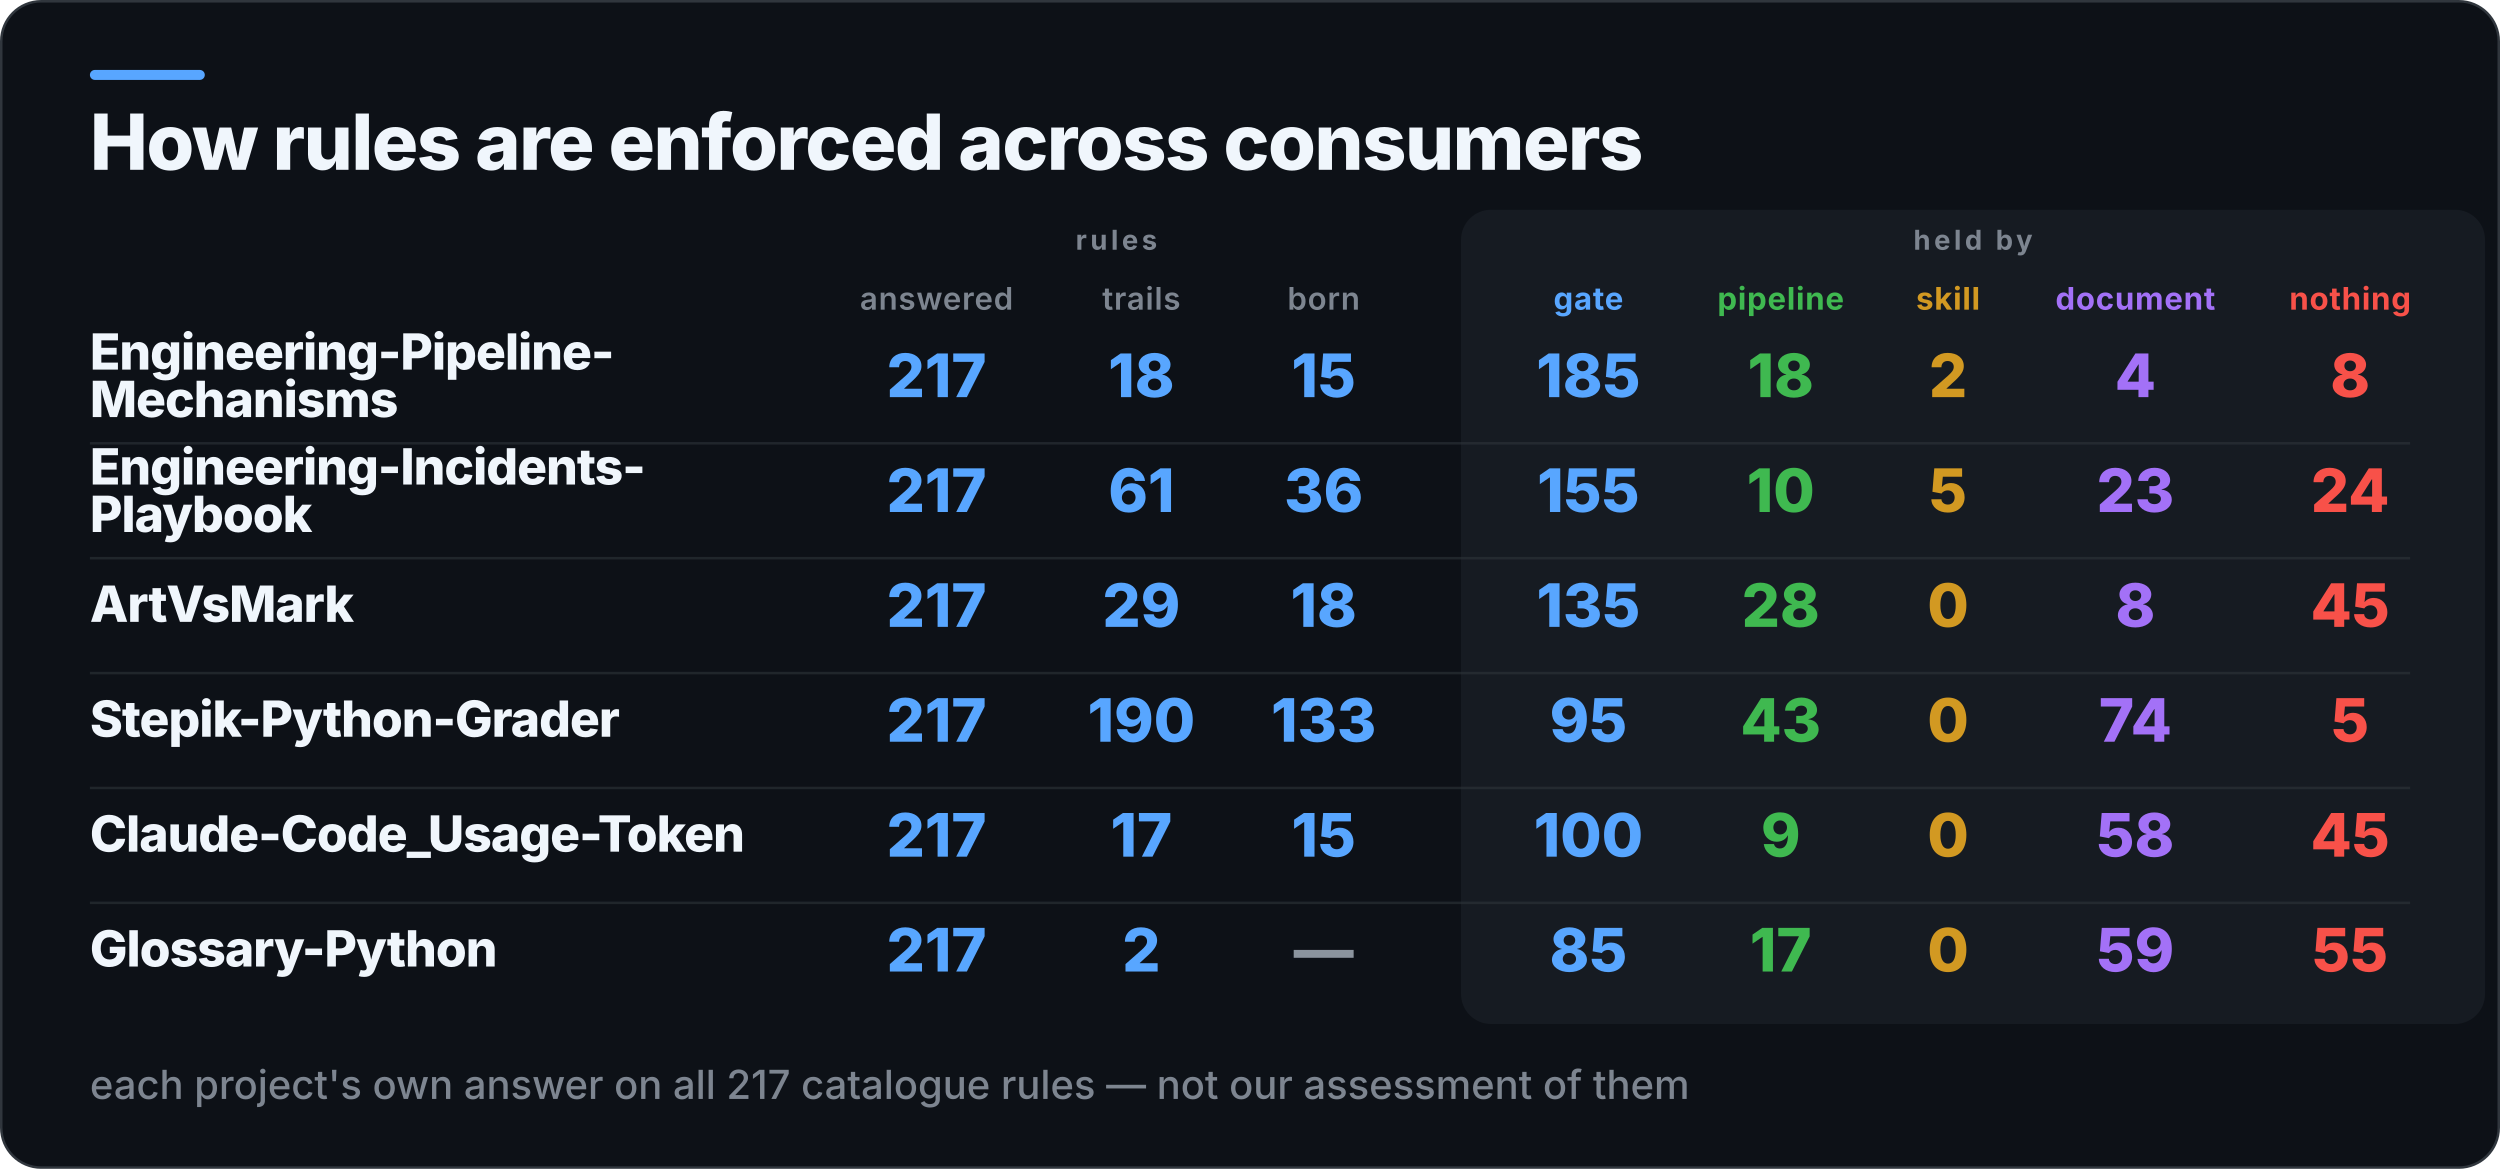
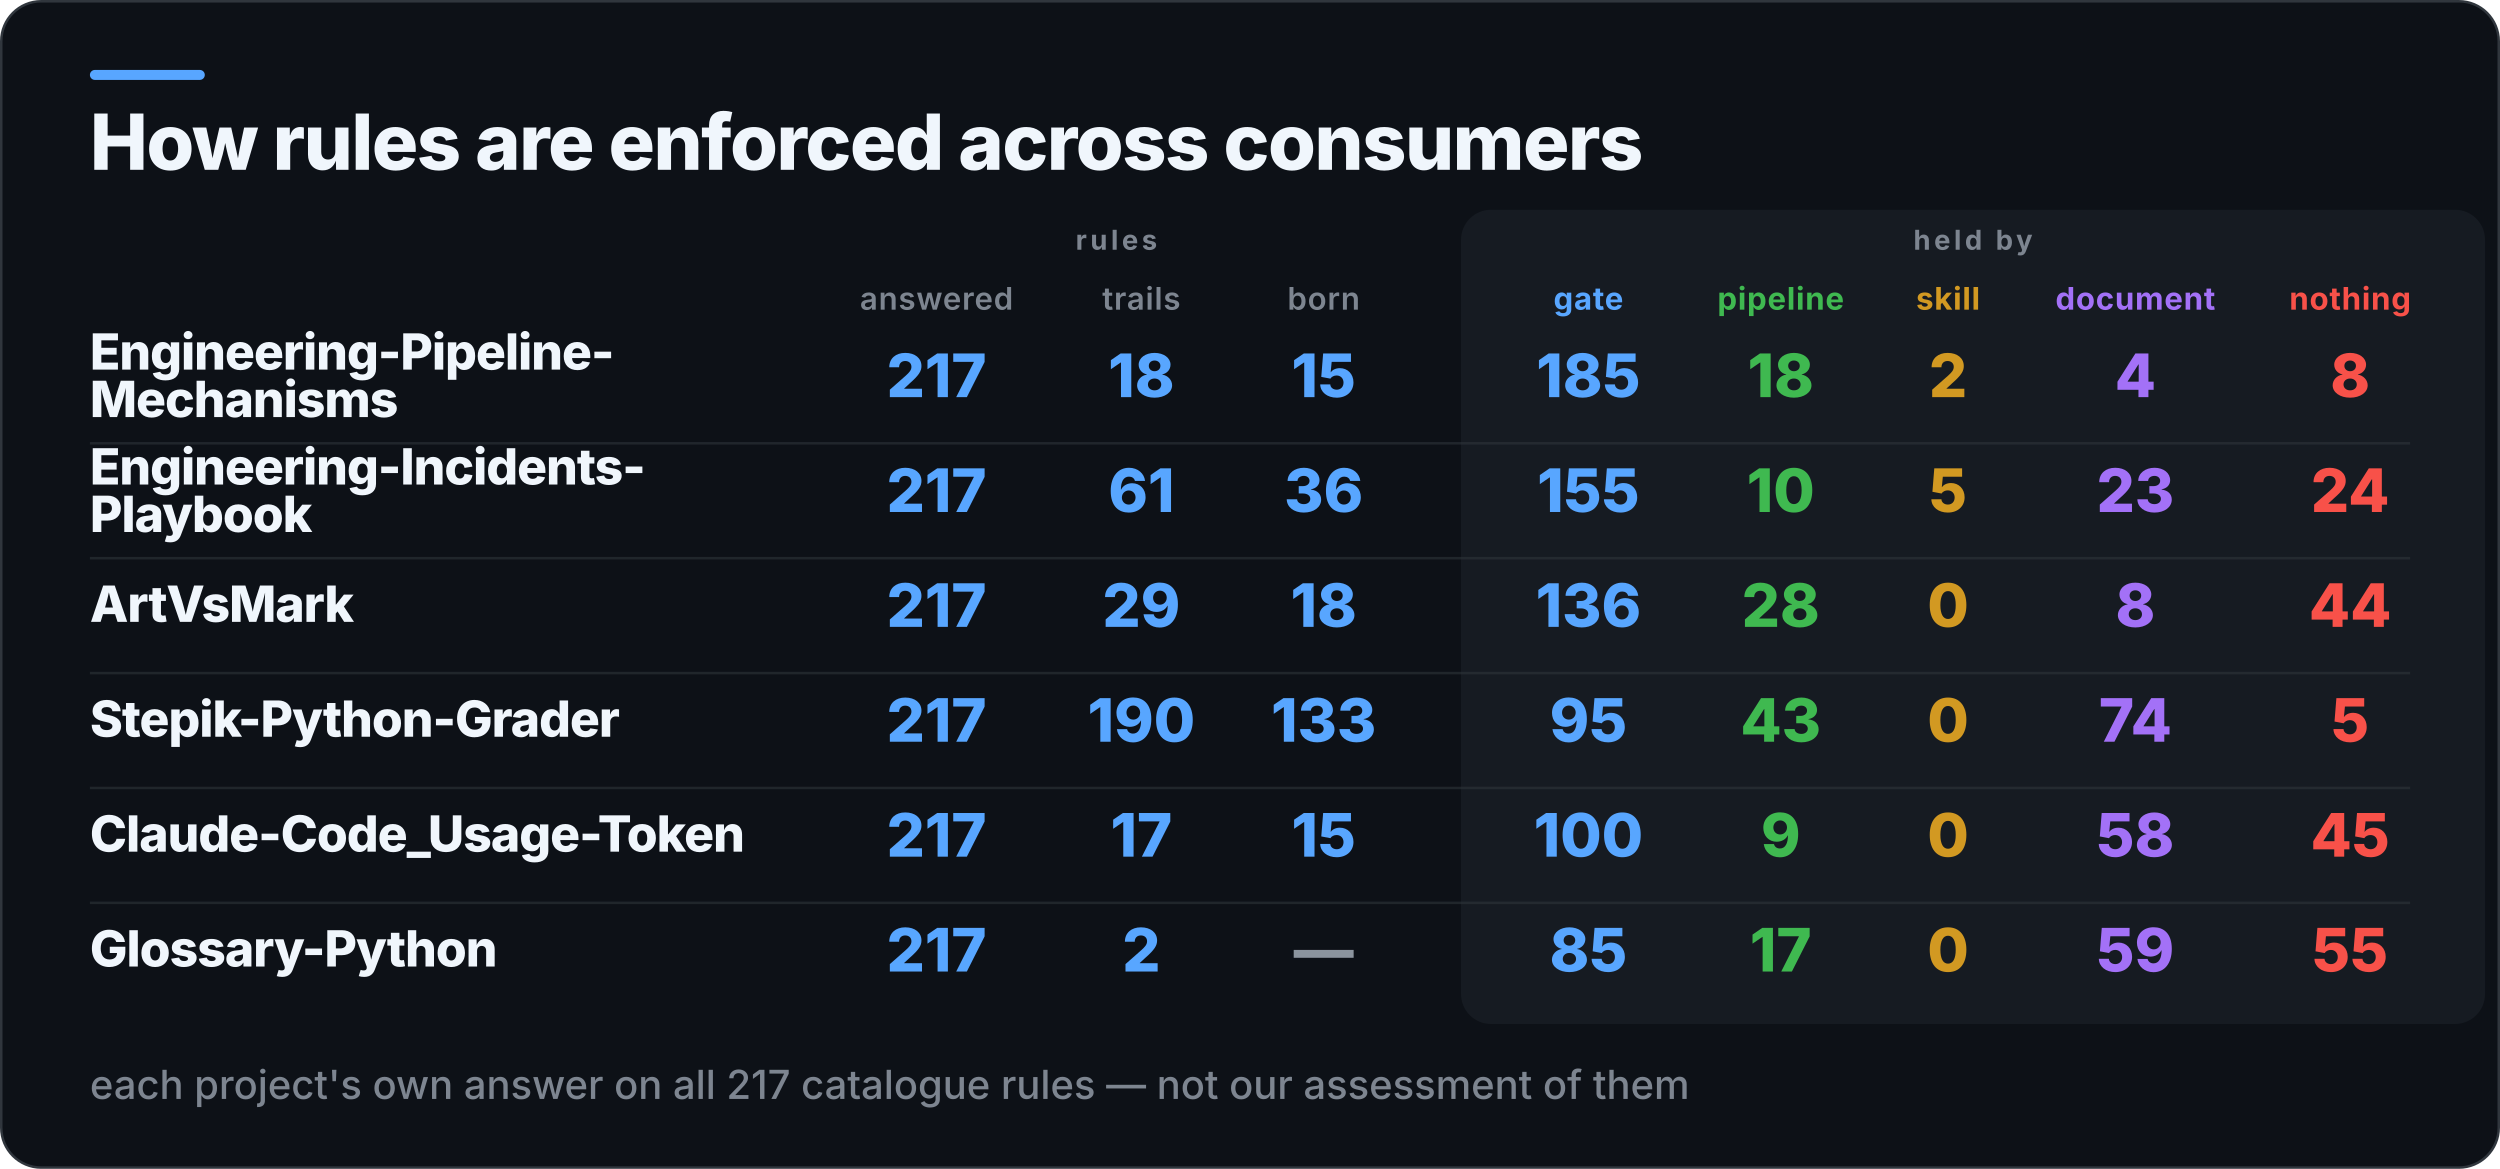
<svg xmlns="http://www.w3.org/2000/svg" width="1001" height="468" viewBox="0 0 1001 468" role="img" aria-label="How rules are enforced across consumers">
  <rect x="0.5" y="0.5" width="1000" height="467" rx="16" fill="#0D1117" stroke="#30363D" />
  <rect x="36" y="28" width="46" height="4" rx="2" fill="#58A6FF" />
  <rect x="585" y="84" width="410" height="326" rx="12" fill="#161B22" />
  <text x="36" y="68" fill="#F0F6FC" font-family="Inter,Segoe UI,Helvetica,Arial,sans-serif" font-size="31" font-weight="800" letter-spacing="-0.6">How rules are enforced across consumers</text>
  <text x="447" y="100" fill="#7D8590" font-family="Inter,Segoe UI,Helvetica,Arial,sans-serif" font-size="11" font-weight="700" letter-spacing="1.4" text-anchor="middle">rules</text>
  <text x="790" y="100" fill="#7D8590" font-family="Inter,Segoe UI,Helvetica,Arial,sans-serif" font-size="11" font-weight="700" letter-spacing="1.4" text-anchor="middle">held by</text>
  <text x="375" y="124" fill="#7D8590" font-family="Inter,Segoe UI,Helvetica,Arial,sans-serif" font-size="12.5" font-weight="600" letter-spacing="0.3" text-anchor="middle">answered</text>
  <text x="457" y="124" fill="#7D8590" font-family="Inter,Segoe UI,Helvetica,Arial,sans-serif" font-size="12.5" font-weight="600" letter-spacing="0.3" text-anchor="middle">trails</text>
  <text x="530" y="124" fill="#7D8590" font-family="Inter,Segoe UI,Helvetica,Arial,sans-serif" font-size="12.5" font-weight="600" letter-spacing="0.3" text-anchor="middle">born</text>
  <text x="636" y="124" fill="#58A6FF" font-family="Inter,Segoe UI,Helvetica,Arial,sans-serif" font-size="12.5" font-weight="700" letter-spacing="0.3" text-anchor="middle">gate</text>
  <text x="713" y="124" fill="#3FB950" font-family="Inter,Segoe UI,Helvetica,Arial,sans-serif" font-size="12.5" font-weight="700" letter-spacing="0.3" text-anchor="middle">pipeline</text>
  <text x="780" y="124" fill="#D29922" font-family="Inter,Segoe UI,Helvetica,Arial,sans-serif" font-size="12.5" font-weight="700" letter-spacing="0.3" text-anchor="middle">skill</text>
  <text x="855" y="124" fill="#A371F7" font-family="Inter,Segoe UI,Helvetica,Arial,sans-serif" font-size="12.5" font-weight="700" letter-spacing="0.3" text-anchor="middle">document</text>
  <text x="941" y="124" fill="#F85149" font-family="Inter,Segoe UI,Helvetica,Arial,sans-serif" font-size="12.5" font-weight="700" letter-spacing="0.3" text-anchor="middle">nothing</text>
  <text x="36" y="148" fill="#F0F6FC" font-family="Inter,Segoe UI,Helvetica,Arial,sans-serif" font-size="20" font-weight="800" letter-spacing="-0.4">Engineering-Pipeline-</text>
  <text x="36" y="167" fill="#F0F6FC" font-family="Inter,Segoe UI,Helvetica,Arial,sans-serif" font-size="20" font-weight="800" letter-spacing="-0.4">Mechanisms</text>
  <text x="375" y="159" fill="#58A6FF" font-family="Inter,Segoe UI,Helvetica,Arial,sans-serif" font-size="24" font-weight="800" text-anchor="middle">217</text>
  <text x="457" y="159" fill="#58A6FF" font-family="Inter,Segoe UI,Helvetica,Arial,sans-serif" font-size="24" font-weight="800" text-anchor="middle">18</text>
  <text x="530" y="159" fill="#58A6FF" font-family="Inter,Segoe UI,Helvetica,Arial,sans-serif" font-size="24" font-weight="800" text-anchor="middle">15</text>
  <text x="636" y="159" fill="#58A6FF" font-family="Inter,Segoe UI,Helvetica,Arial,sans-serif" font-size="24" font-weight="800" text-anchor="middle">185</text>
  <text x="713" y="159" fill="#3FB950" font-family="Inter,Segoe UI,Helvetica,Arial,sans-serif" font-size="24" font-weight="800" text-anchor="middle">18</text>
  <text x="780" y="159" fill="#D29922" font-family="Inter,Segoe UI,Helvetica,Arial,sans-serif" font-size="24" font-weight="800" text-anchor="middle">2</text>
  <text x="855" y="159" fill="#A371F7" font-family="Inter,Segoe UI,Helvetica,Arial,sans-serif" font-size="24" font-weight="800" text-anchor="middle">4</text>
  <text x="941" y="159" fill="#F85149" font-family="Inter,Segoe UI,Helvetica,Arial,sans-serif" font-size="24" font-weight="800" text-anchor="middle">8</text>
  <rect x="36" y="177" width="929" height="1" fill="#30363D" opacity="0.55" />
  <text x="36" y="194" fill="#F0F6FC" font-family="Inter,Segoe UI,Helvetica,Arial,sans-serif" font-size="20" font-weight="800" letter-spacing="-0.4">Engineering-Incidents-</text>
  <text x="36" y="213" fill="#F0F6FC" font-family="Inter,Segoe UI,Helvetica,Arial,sans-serif" font-size="20" font-weight="800" letter-spacing="-0.4">Playbook</text>
  <text x="375" y="205" fill="#58A6FF" font-family="Inter,Segoe UI,Helvetica,Arial,sans-serif" font-size="24" font-weight="800" text-anchor="middle">217</text>
  <text x="457" y="205" fill="#58A6FF" font-family="Inter,Segoe UI,Helvetica,Arial,sans-serif" font-size="24" font-weight="800" text-anchor="middle">61</text>
  <text x="530" y="205" fill="#58A6FF" font-family="Inter,Segoe UI,Helvetica,Arial,sans-serif" font-size="24" font-weight="800" text-anchor="middle">36</text>
  <text x="636" y="205" fill="#58A6FF" font-family="Inter,Segoe UI,Helvetica,Arial,sans-serif" font-size="24" font-weight="800" text-anchor="middle">155</text>
  <text x="713" y="205" fill="#3FB950" font-family="Inter,Segoe UI,Helvetica,Arial,sans-serif" font-size="24" font-weight="800" text-anchor="middle">10</text>
  <text x="780" y="205" fill="#D29922" font-family="Inter,Segoe UI,Helvetica,Arial,sans-serif" font-size="24" font-weight="800" text-anchor="middle">5</text>
  <text x="855" y="205" fill="#A371F7" font-family="Inter,Segoe UI,Helvetica,Arial,sans-serif" font-size="24" font-weight="800" text-anchor="middle">23</text>
  <text x="941" y="205" fill="#F85149" font-family="Inter,Segoe UI,Helvetica,Arial,sans-serif" font-size="24" font-weight="800" text-anchor="middle">24</text>
  <rect x="36" y="223" width="929" height="1" fill="#30363D" opacity="0.55" />
  <text x="36" y="249" fill="#F0F6FC" font-family="Inter,Segoe UI,Helvetica,Arial,sans-serif" font-size="20" font-weight="800" letter-spacing="-0.4">ArtVsMark</text>
  <text x="375" y="251" fill="#58A6FF" font-family="Inter,Segoe UI,Helvetica,Arial,sans-serif" font-size="24" font-weight="800" text-anchor="middle">217</text>
  <text x="457" y="251" fill="#58A6FF" font-family="Inter,Segoe UI,Helvetica,Arial,sans-serif" font-size="24" font-weight="800" text-anchor="middle">29</text>
  <text x="530" y="251" fill="#58A6FF" font-family="Inter,Segoe UI,Helvetica,Arial,sans-serif" font-size="24" font-weight="800" text-anchor="middle">18</text>
-   <text x="636" y="251" fill="#58A6FF" font-family="Inter,Segoe UI,Helvetica,Arial,sans-serif" font-size="24" font-weight="800" text-anchor="middle">135</text>
+   <text x="636" y="251" fill="#58A6FF" font-family="Inter,Segoe UI,Helvetica,Arial,sans-serif" font-size="24" font-weight="800" text-anchor="middle">136</text>
  <text x="713" y="251" fill="#3FB950" font-family="Inter,Segoe UI,Helvetica,Arial,sans-serif" font-size="24" font-weight="800" text-anchor="middle">28</text>
  <text x="780" y="251" fill="#D29922" font-family="Inter,Segoe UI,Helvetica,Arial,sans-serif" font-size="24" font-weight="800" text-anchor="middle">0</text>
  <text x="855" y="251" fill="#A371F7" font-family="Inter,Segoe UI,Helvetica,Arial,sans-serif" font-size="24" font-weight="800" text-anchor="middle">8</text>
-   <text x="941" y="251" fill="#F85149" font-family="Inter,Segoe UI,Helvetica,Arial,sans-serif" font-size="24" font-weight="800" text-anchor="middle">45</text>
+   <text x="941" y="251" fill="#F85149" font-family="Inter,Segoe UI,Helvetica,Arial,sans-serif" font-size="24" font-weight="800" text-anchor="middle">44</text>
  <rect x="36" y="269" width="929" height="1" fill="#30363D" opacity="0.55" />
  <text x="36" y="295" fill="#F0F6FC" font-family="Inter,Segoe UI,Helvetica,Arial,sans-serif" font-size="20" font-weight="800" letter-spacing="-0.4">Stepik-Python-Grader</text>
  <text x="375" y="297" fill="#58A6FF" font-family="Inter,Segoe UI,Helvetica,Arial,sans-serif" font-size="24" font-weight="800" text-anchor="middle">217</text>
  <text x="457" y="297" fill="#58A6FF" font-family="Inter,Segoe UI,Helvetica,Arial,sans-serif" font-size="24" font-weight="800" text-anchor="middle">190</text>
  <text x="530" y="297" fill="#58A6FF" font-family="Inter,Segoe UI,Helvetica,Arial,sans-serif" font-size="24" font-weight="800" text-anchor="middle">133</text>
  <text x="636" y="297" fill="#58A6FF" font-family="Inter,Segoe UI,Helvetica,Arial,sans-serif" font-size="24" font-weight="800" text-anchor="middle">95</text>
  <text x="713" y="297" fill="#3FB950" font-family="Inter,Segoe UI,Helvetica,Arial,sans-serif" font-size="24" font-weight="800" text-anchor="middle">43</text>
  <text x="780" y="297" fill="#D29922" font-family="Inter,Segoe UI,Helvetica,Arial,sans-serif" font-size="24" font-weight="800" text-anchor="middle">0</text>
  <text x="855" y="297" fill="#A371F7" font-family="Inter,Segoe UI,Helvetica,Arial,sans-serif" font-size="24" font-weight="800" text-anchor="middle">74</text>
  <text x="941" y="297" fill="#F85149" font-family="Inter,Segoe UI,Helvetica,Arial,sans-serif" font-size="24" font-weight="800" text-anchor="middle">5</text>
  <rect x="36" y="315" width="929" height="1" fill="#30363D" opacity="0.55" />
  <text x="36" y="341" fill="#F0F6FC" font-family="Inter,Segoe UI,Helvetica,Arial,sans-serif" font-size="20" font-weight="800" letter-spacing="-0.4">Claude-Code_Usage-Token</text>
  <text x="375" y="343" fill="#58A6FF" font-family="Inter,Segoe UI,Helvetica,Arial,sans-serif" font-size="24" font-weight="800" text-anchor="middle">217</text>
  <text x="457" y="343" fill="#58A6FF" font-family="Inter,Segoe UI,Helvetica,Arial,sans-serif" font-size="24" font-weight="800" text-anchor="middle">17</text>
  <text x="530" y="343" fill="#58A6FF" font-family="Inter,Segoe UI,Helvetica,Arial,sans-serif" font-size="24" font-weight="800" text-anchor="middle">15</text>
  <text x="636" y="343" fill="#58A6FF" font-family="Inter,Segoe UI,Helvetica,Arial,sans-serif" font-size="24" font-weight="800" text-anchor="middle">100</text>
  <text x="713" y="343" fill="#3FB950" font-family="Inter,Segoe UI,Helvetica,Arial,sans-serif" font-size="24" font-weight="800" text-anchor="middle">9</text>
  <text x="780" y="343" fill="#D29922" font-family="Inter,Segoe UI,Helvetica,Arial,sans-serif" font-size="24" font-weight="800" text-anchor="middle">0</text>
  <text x="855" y="343" fill="#A371F7" font-family="Inter,Segoe UI,Helvetica,Arial,sans-serif" font-size="24" font-weight="800" text-anchor="middle">58</text>
  <text x="941" y="343" fill="#F85149" font-family="Inter,Segoe UI,Helvetica,Arial,sans-serif" font-size="24" font-weight="800" text-anchor="middle">45</text>
  <rect x="36" y="361" width="929" height="1" fill="#30363D" opacity="0.55" />
  <text x="36" y="387" fill="#F0F6FC" font-family="Inter,Segoe UI,Helvetica,Arial,sans-serif" font-size="20" font-weight="800" letter-spacing="-0.4">Glossary-Python</text>
  <text x="375" y="389" fill="#58A6FF" font-family="Inter,Segoe UI,Helvetica,Arial,sans-serif" font-size="24" font-weight="800" text-anchor="middle">217</text>
  <text x="457" y="389" fill="#58A6FF" font-family="Inter,Segoe UI,Helvetica,Arial,sans-serif" font-size="24" font-weight="800" text-anchor="middle">2</text>
  <text x="530" y="389" fill="#8B949E" font-family="Inter,Segoe UI,Helvetica,Arial,sans-serif" font-size="24" font-weight="800" text-anchor="middle">—</text>
  <text x="636" y="389" fill="#58A6FF" font-family="Inter,Segoe UI,Helvetica,Arial,sans-serif" font-size="24" font-weight="800" text-anchor="middle">85</text>
  <text x="713" y="389" fill="#3FB950" font-family="Inter,Segoe UI,Helvetica,Arial,sans-serif" font-size="24" font-weight="800" text-anchor="middle">17</text>
  <text x="780" y="389" fill="#D29922" font-family="Inter,Segoe UI,Helvetica,Arial,sans-serif" font-size="24" font-weight="800" text-anchor="middle">0</text>
  <text x="855" y="389" fill="#A371F7" font-family="Inter,Segoe UI,Helvetica,Arial,sans-serif" font-size="24" font-weight="800" text-anchor="middle">59</text>
  <text x="941" y="389" fill="#F85149" font-family="Inter,Segoe UI,Helvetica,Arial,sans-serif" font-size="24" font-weight="800" text-anchor="middle">55</text>
  <text x="36" y="440" fill="#7D8590" font-family="Inter,Segoe UI,Helvetica,Arial,sans-serif" font-size="16" font-weight="500">each project's own answer on all 217 catalogue rules — not our assessment of them</text>
</svg>
